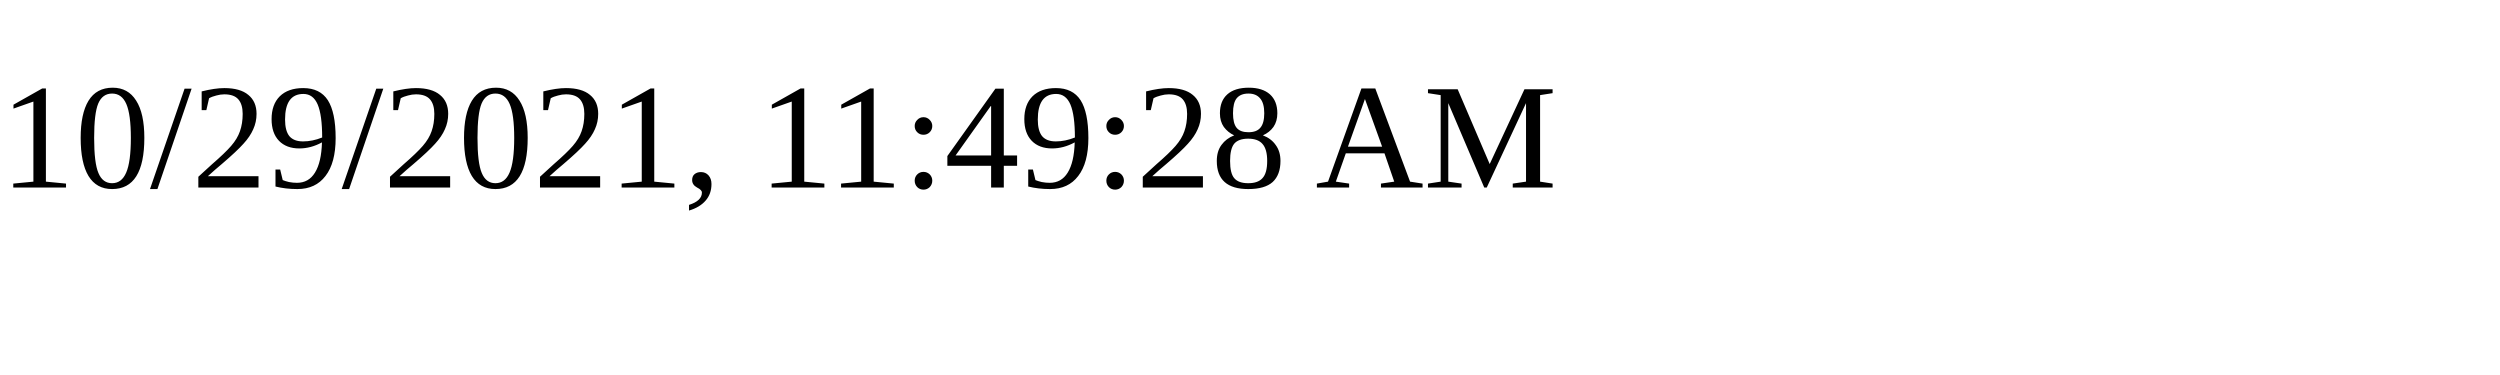
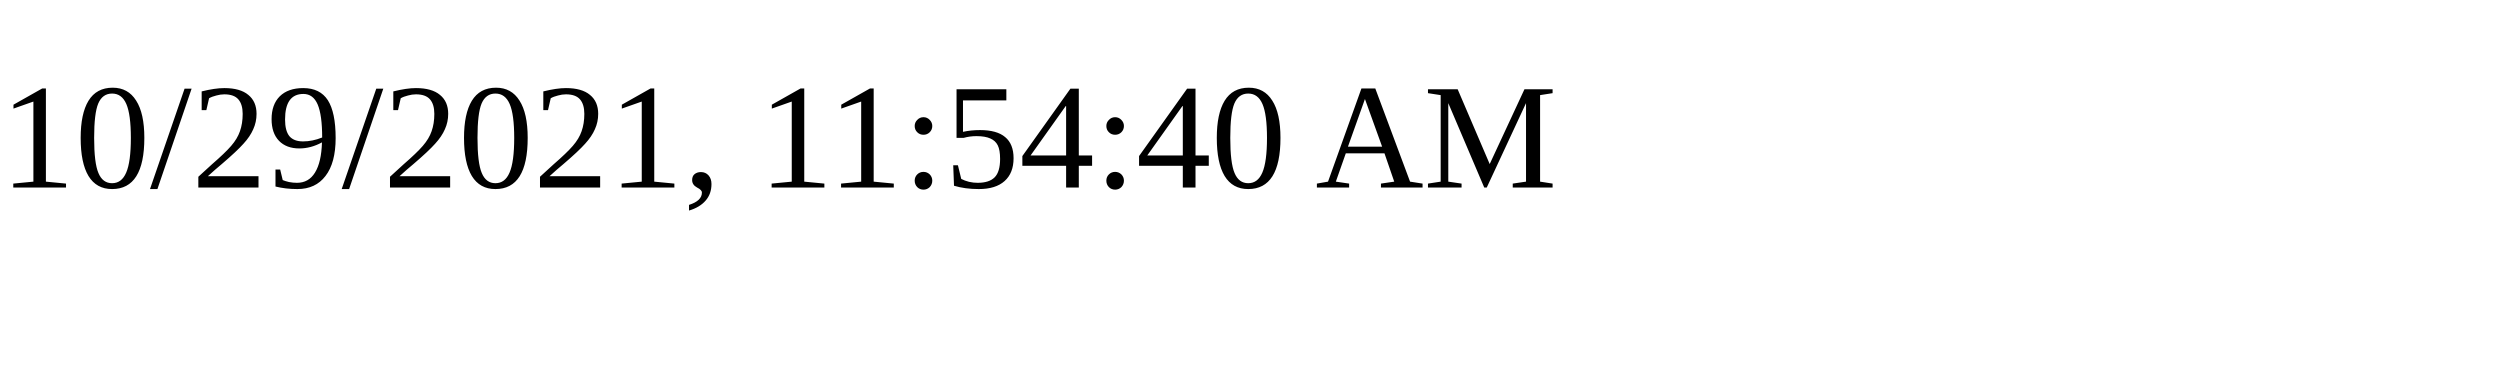
<svg xmlns="http://www.w3.org/2000/svg" height="30" width="200">
-   <text x="0" y="15">10/29/2021, 11:49:28 AM</text>
+   <text x="0" y="15">10/29/2021, 11:54:40 AM</text>
</svg>
